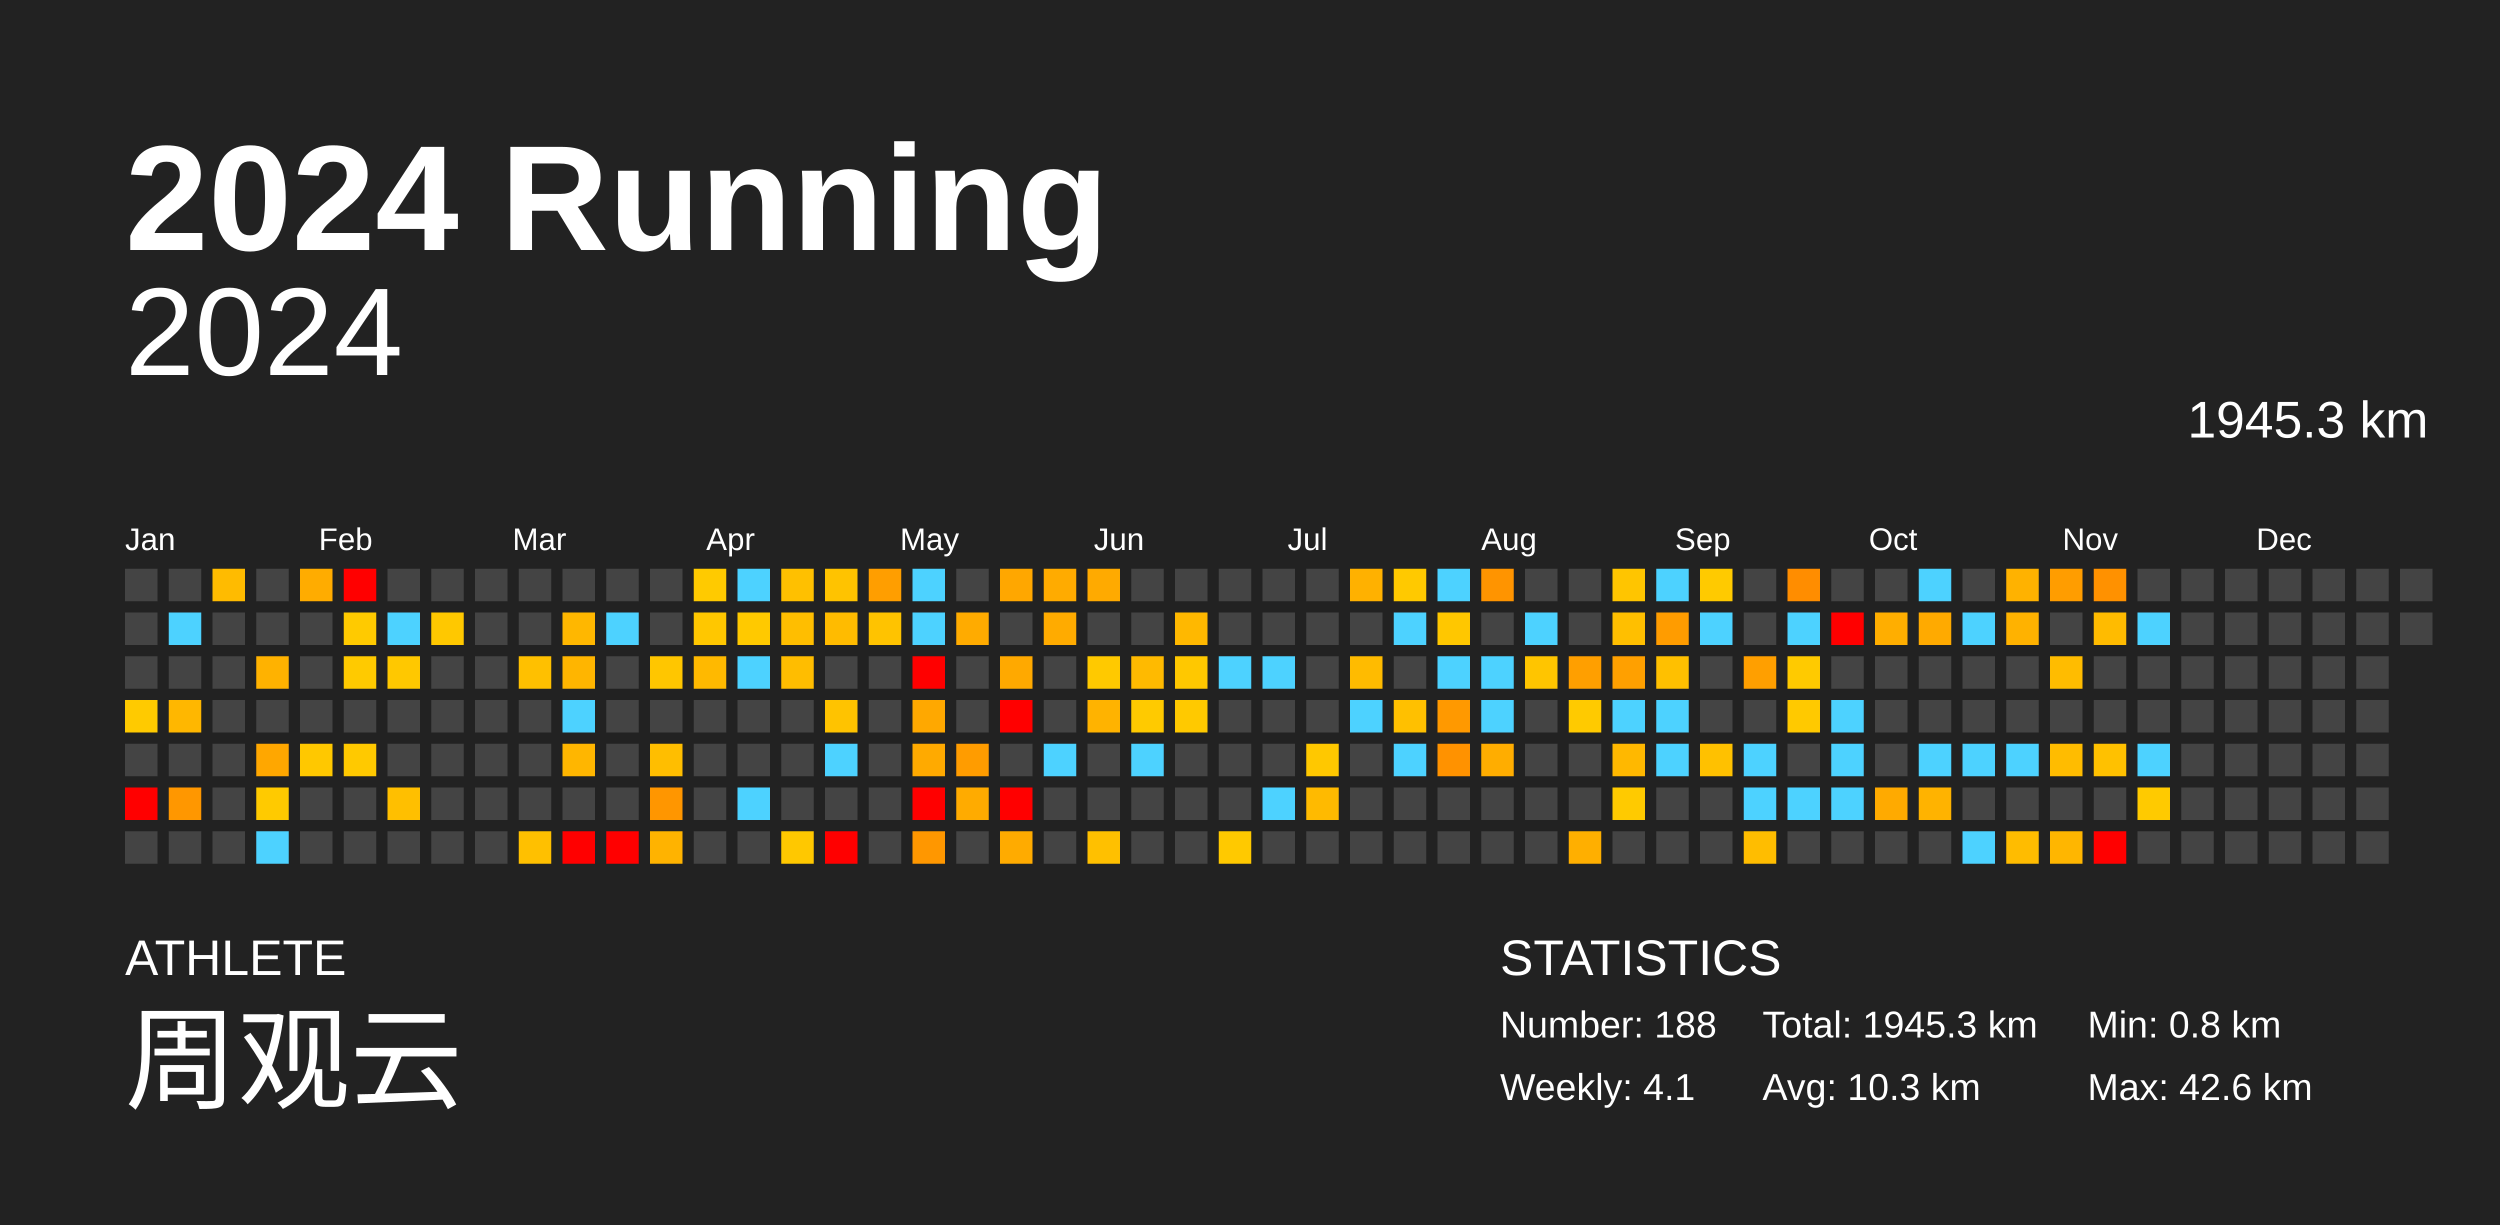
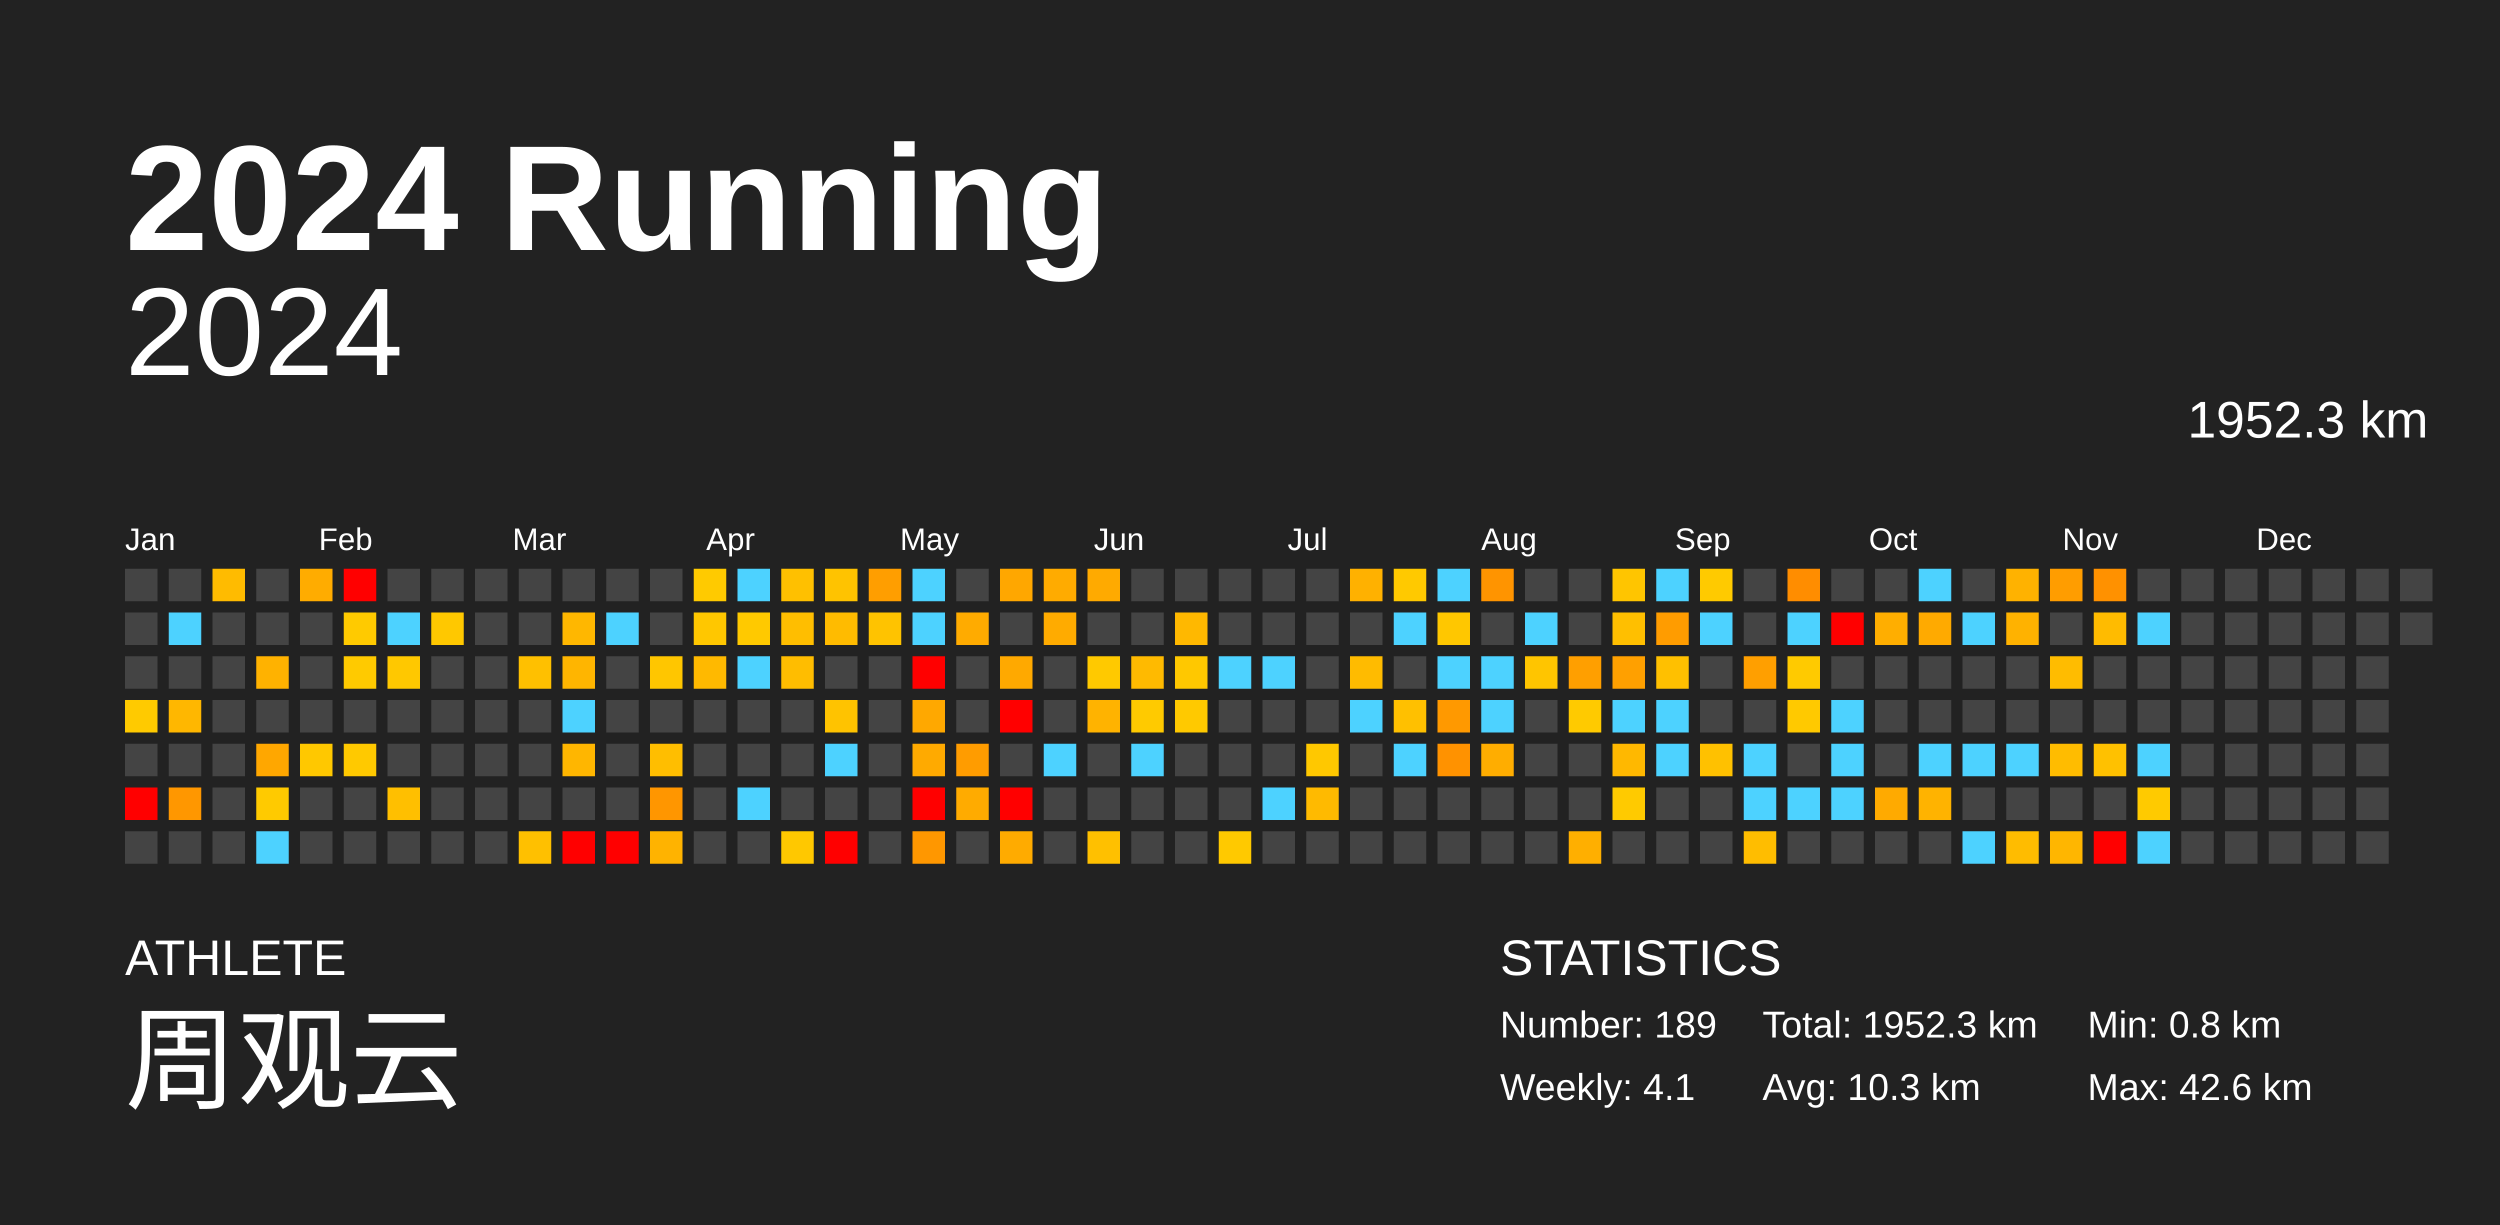
<svg xmlns="http://www.w3.org/2000/svg" baseProfile="full" height="98mm" version="1.1" viewBox="0,0,200,98" width="200mm">
  <defs />
  <rect fill="#222222" height="98" width="200" x="0" y="0" />
  <text fill="#FFFFFF" style="font-size:12px; font-family:Arial; font-weight:bold;" x="10" y="20">2024 Running</text>
  <text fill="#FFFFFF" style="font-size:4px; font-family:Arial" x="10" y="78">ATHLETE</text>
  <text fill="#FFFFFF" style="font-size:9px; font-family:Arial" x="10" y="88">周观云</text>
  <text fill="#FFFFFF" style="font-size:4px; font-family:Arial" x="120" y="78">STATISTICS</text>
-   <text fill="#FFFFFF" style="font-size:3px; font-family:Arial" x="120" y="83">Number: 188</text>
+   <text fill="#FFFFFF" style="font-size:3px; font-family:Arial" x="120" y="83">Number: 189</text>
  <text fill="#FFFFFF" style="font-size:3px; font-family:Arial" x="120" y="88">Weekly: 4.1</text>
-   <text fill="#FFFFFF" style="font-size:3px; font-family:Arial" x="141" y="83">Total: 1945.3 km</text>
+   <text fill="#FFFFFF" style="font-size:3px; font-family:Arial" x="141" y="83">Total: 1952.3 km</text>
  <text fill="#FFFFFF" style="font-size:3px; font-family:Arial" x="141" y="88">Avg: 10.3 km</text>
  <text fill="#FFFFFF" style="font-size:3px; font-family:Arial" x="167" y="83">Min: 0.8 km</text>
  <text fill="#FFFFFF" style="font-size:3px; font-family:Arial" x="167" y="88">Max: 42.6 km</text>
  <text alignment-baseline="hanging" fill="#FFFFFF" style="font-size:10.0px; font-family:Arial;" x="10" y="30">2024</text>
-   <text alignment-baseline="hanging" fill="#FFFFFF" style="font-size:4.125px; font-family:Arial;" x="175" y="35">1945.3 km</text>
+   <text alignment-baseline="hanging" fill="#FFFFFF" style="font-size:4.125px; font-family:Arial;" x="175" y="35">1952.3 km</text>
  <text fill="#FFFFFF" style="font-size:2.5px; font-family:Arial" x="10.0" y="44">Jan</text>
  <text fill="#FFFFFF" style="font-size:2.5px; font-family:Arial" x="25.5" y="44">Feb</text>
  <text fill="#FFFFFF" style="font-size:2.5px; font-family:Arial" x="41.0" y="44">Mar</text>
  <text fill="#FFFFFF" style="font-size:2.5px; font-family:Arial" x="56.5" y="44">Apr</text>
  <text fill="#FFFFFF" style="font-size:2.5px; font-family:Arial" x="72.0" y="44">May</text>
  <text fill="#FFFFFF" style="font-size:2.5px; font-family:Arial" x="87.5" y="44">Jun</text>
  <text fill="#FFFFFF" style="font-size:2.5px; font-family:Arial" x="103.0" y="44">Jul</text>
  <text fill="#FFFFFF" style="font-size:2.5px; font-family:Arial" x="118.5" y="44">Aug</text>
  <text fill="#FFFFFF" style="font-size:2.5px; font-family:Arial" x="134.0" y="44">Sep</text>
  <text fill="#FFFFFF" style="font-size:2.5px; font-family:Arial" x="149.5" y="44">Oct</text>
  <text fill="#FFFFFF" style="font-size:2.5px; font-family:Arial" x="165.0" y="44">Nov</text>
  <text fill="#FFFFFF" style="font-size:2.5px; font-family:Arial" x="180.5" y="44">Dec</text>
  <rect fill="#444444" height="2.6" width="2.6" x="10.0" y="45.5" />
  <rect fill="#444444" height="2.6" width="2.6" x="10.0" y="49.0" />
  <rect fill="#444444" height="2.6" width="2.6" x="10.0" y="52.5" />
  <rect fill="#ffca00" height="2.6" width="2.6" x="10.0" y="56.0" />
  <rect fill="#444444" height="2.6" width="2.6" x="10.0" y="59.5" />
  <rect fill="red" height="2.6" width="2.6" x="10.0" y="63.0" />
  <rect fill="#444444" height="2.6" width="2.6" x="10.0" y="66.5" />
  <rect fill="#444444" height="2.6" width="2.6" x="13.5" y="45.5" />
  <rect fill="#4dd2ff" height="2.6" width="2.6" x="13.5" y="49.0" />
  <rect fill="#444444" height="2.6" width="2.6" x="13.5" y="52.5" />
  <rect fill="#ffb700" height="2.6" width="2.6" x="13.5" y="56.0" />
  <rect fill="#444444" height="2.6" width="2.6" x="13.5" y="59.5" />
  <rect fill="#ff9700" height="2.6" width="2.6" x="13.5" y="63.0" />
  <rect fill="#444444" height="2.6" width="2.6" x="13.5" y="66.5" />
  <rect fill="#ffbb00" height="2.6" width="2.6" x="17.0" y="45.5" />
  <rect fill="#444444" height="2.6" width="2.6" x="17.0" y="49.0" />
  <rect fill="#444444" height="2.6" width="2.6" x="17.0" y="52.5" />
  <rect fill="#444444" height="2.6" width="2.6" x="17.0" y="56.0" />
  <rect fill="#444444" height="2.6" width="2.6" x="17.0" y="59.5" />
  <rect fill="#444444" height="2.6" width="2.6" x="17.0" y="63.0" />
  <rect fill="#444444" height="2.6" width="2.6" x="17.0" y="66.5" />
  <rect fill="#444444" height="2.6" width="2.6" x="20.5" y="45.5" />
  <rect fill="#444444" height="2.6" width="2.6" x="20.5" y="49.0" />
  <rect fill="#ffb200" height="2.6" width="2.6" x="20.5" y="52.5" />
  <rect fill="#444444" height="2.6" width="2.6" x="20.5" y="56.0" />
  <rect fill="#ffa700" height="2.6" width="2.6" x="20.5" y="59.5" />
  <rect fill="#ffca00" height="2.6" width="2.6" x="20.5" y="63.0" />
  <rect fill="#4dd2ff" height="2.6" width="2.6" x="20.5" y="66.5" />
  <rect fill="#ffac00" height="2.6" width="2.6" x="24.0" y="45.5" />
  <rect fill="#444444" height="2.6" width="2.6" x="24.0" y="49.0" />
  <rect fill="#444444" height="2.6" width="2.6" x="24.0" y="52.5" />
  <rect fill="#444444" height="2.6" width="2.6" x="24.0" y="56.0" />
  <rect fill="#ffc800" height="2.6" width="2.6" x="24.0" y="59.5" />
  <rect fill="#444444" height="2.6" width="2.6" x="24.0" y="63.0" />
  <rect fill="#444444" height="2.6" width="2.6" x="24.0" y="66.5" />
  <rect fill="red" height="2.6" width="2.6" x="27.5" y="45.5" />
  <rect fill="#ffca00" height="2.6" width="2.6" x="27.5" y="49.0" />
  <rect fill="#ffca00" height="2.6" width="2.6" x="27.5" y="52.5" />
  <rect fill="#444444" height="2.6" width="2.6" x="27.5" y="56.0" />
  <rect fill="#ffc900" height="2.6" width="2.6" x="27.5" y="59.5" />
  <rect fill="#444444" height="2.6" width="2.6" x="27.5" y="63.0" />
  <rect fill="#444444" height="2.6" width="2.6" x="27.5" y="66.5" />
  <rect fill="#444444" height="2.6" width="2.6" x="31.0" y="45.5" />
  <rect fill="#4dd2ff" height="2.6" width="2.6" x="31.0" y="49.0" />
  <rect fill="#ffc800" height="2.6" width="2.6" x="31.0" y="52.5" />
  <rect fill="#444444" height="2.6" width="2.6" x="31.0" y="56.0" />
  <rect fill="#444444" height="2.6" width="2.6" x="31.0" y="59.5" />
  <rect fill="#ffbf00" height="2.6" width="2.6" x="31.0" y="63.0" />
  <rect fill="#444444" height="2.6" width="2.6" x="31.0" y="66.5" />
  <rect fill="#444444" height="2.6" width="2.6" x="34.5" y="45.5" />
  <rect fill="#ffc800" height="2.6" width="2.6" x="34.5" y="49.0" />
  <rect fill="#444444" height="2.6" width="2.6" x="34.5" y="52.5" />
  <rect fill="#444444" height="2.6" width="2.6" x="34.5" y="56.0" />
  <rect fill="#444444" height="2.6" width="2.6" x="34.5" y="59.5" />
  <rect fill="#444444" height="2.6" width="2.6" x="34.5" y="63.0" />
  <rect fill="#444444" height="2.6" width="2.6" x="34.5" y="66.5" />
  <rect fill="#444444" height="2.6" width="2.6" x="38.0" y="45.5" />
  <rect fill="#444444" height="2.6" width="2.6" x="38.0" y="49.0" />
  <rect fill="#444444" height="2.6" width="2.6" x="38.0" y="52.5" />
  <rect fill="#444444" height="2.6" width="2.6" x="38.0" y="56.0" />
  <rect fill="#444444" height="2.6" width="2.6" x="38.0" y="59.5" />
  <rect fill="#444444" height="2.6" width="2.6" x="38.0" y="63.0" />
  <rect fill="#444444" height="2.6" width="2.6" x="38.0" y="66.5" />
  <rect fill="#444444" height="2.6" width="2.6" x="41.5" y="45.5" />
  <rect fill="#444444" height="2.6" width="2.6" x="41.5" y="49.0" />
  <rect fill="#ffc000" height="2.6" width="2.6" x="41.5" y="52.5" />
  <rect fill="#444444" height="2.6" width="2.6" x="41.5" y="56.0" />
  <rect fill="#444444" height="2.6" width="2.6" x="41.5" y="59.5" />
  <rect fill="#444444" height="2.6" width="2.6" x="41.5" y="63.0" />
  <rect fill="#ffc000" height="2.6" width="2.6" x="41.5" y="66.5" />
  <rect fill="#444444" height="2.6" width="2.6" x="45.0" y="45.5" />
  <rect fill="#ffb700" height="2.6" width="2.6" x="45.0" y="49.0" />
  <rect fill="#ffb500" height="2.6" width="2.6" x="45.0" y="52.5" />
  <rect fill="#4dd2ff" height="2.6" width="2.6" x="45.0" y="56.0" />
  <rect fill="#ffb600" height="2.6" width="2.6" x="45.0" y="59.5" />
  <rect fill="#444444" height="2.6" width="2.6" x="45.0" y="63.0" />
  <rect fill="red" height="2.6" width="2.6" x="45.0" y="66.5" />
  <rect fill="#444444" height="2.6" width="2.6" x="48.5" y="45.5" />
  <rect fill="#4dd2ff" height="2.6" width="2.6" x="48.5" y="49.0" />
  <rect fill="#444444" height="2.6" width="2.6" x="48.5" y="52.5" />
  <rect fill="#444444" height="2.6" width="2.6" x="48.5" y="56.0" />
  <rect fill="#444444" height="2.6" width="2.6" x="48.5" y="59.5" />
  <rect fill="#444444" height="2.6" width="2.6" x="48.5" y="63.0" />
  <rect fill="red" height="2.6" width="2.6" x="48.5" y="66.5" />
  <rect fill="#444444" height="2.6" width="2.6" x="52.0" y="45.5" />
  <rect fill="#444444" height="2.6" width="2.6" x="52.0" y="49.0" />
  <rect fill="#ffc600" height="2.6" width="2.6" x="52.0" y="52.5" />
  <rect fill="#444444" height="2.6" width="2.6" x="52.0" y="56.0" />
  <rect fill="#ffbe00" height="2.6" width="2.6" x="52.0" y="59.5" />
  <rect fill="#ff9600" height="2.6" width="2.6" x="52.0" y="63.0" />
  <rect fill="#ffb300" height="2.6" width="2.6" x="52.0" y="66.5" />
  <rect fill="#ffca00" height="2.6" width="2.6" x="55.5" y="45.5" />
  <rect fill="#ffc700" height="2.6" width="2.6" x="55.5" y="49.0" />
  <rect fill="#ffb900" height="2.6" width="2.6" x="55.5" y="52.5" />
  <rect fill="#444444" height="2.6" width="2.6" x="55.5" y="56.0" />
  <rect fill="#444444" height="2.6" width="2.6" x="55.5" y="59.5" />
  <rect fill="#444444" height="2.6" width="2.6" x="55.5" y="63.0" />
  <rect fill="#444444" height="2.6" width="2.6" x="55.5" y="66.5" />
  <rect fill="#4dd2ff" height="2.6" width="2.6" x="59.0" y="45.5" />
  <rect fill="#ffc900" height="2.6" width="2.6" x="59.0" y="49.0" />
  <rect fill="#4dd2ff" height="2.6" width="2.6" x="59.0" y="52.5" />
  <rect fill="#444444" height="2.6" width="2.6" x="59.0" y="56.0" />
  <rect fill="#444444" height="2.6" width="2.6" x="59.0" y="59.5" />
  <rect fill="#4dd2ff" height="2.6" width="2.6" x="59.0" y="63.0" />
  <rect fill="#444444" height="2.6" width="2.6" x="59.0" y="66.5" />
  <rect fill="#ffc000" height="2.6" width="2.6" x="62.5" y="45.5" />
  <rect fill="#ffbe00" height="2.6" width="2.6" x="62.5" y="49.0" />
  <rect fill="#ffbd00" height="2.6" width="2.6" x="62.5" y="52.5" />
  <rect fill="#444444" height="2.6" width="2.6" x="62.5" y="56.0" />
  <rect fill="#444444" height="2.6" width="2.6" x="62.5" y="59.5" />
  <rect fill="#444444" height="2.6" width="2.6" x="62.5" y="63.0" />
  <rect fill="#ffc800" height="2.6" width="2.6" x="62.5" y="66.5" />
  <rect fill="#ffc300" height="2.6" width="2.6" x="66.0" y="45.5" />
  <rect fill="#ffbb00" height="2.6" width="2.6" x="66.0" y="49.0" />
  <rect fill="#444444" height="2.6" width="2.6" x="66.0" y="52.5" />
  <rect fill="#ffc300" height="2.6" width="2.6" x="66.0" y="56.0" />
  <rect fill="#4dd2ff" height="2.6" width="2.6" x="66.0" y="59.5" />
  <rect fill="#444444" height="2.6" width="2.6" x="66.0" y="63.0" />
  <rect fill="red" height="2.6" width="2.6" x="66.0" y="66.5" />
  <rect fill="#ff9e00" height="2.6" width="2.6" x="69.5" y="45.5" />
  <rect fill="#ffc300" height="2.6" width="2.6" x="69.5" y="49.0" />
  <rect fill="#444444" height="2.6" width="2.6" x="69.5" y="52.5" />
  <rect fill="#444444" height="2.6" width="2.6" x="69.5" y="56.0" />
  <rect fill="#444444" height="2.6" width="2.6" x="69.5" y="59.5" />
  <rect fill="#444444" height="2.6" width="2.6" x="69.5" y="63.0" />
  <rect fill="#444444" height="2.6" width="2.6" x="69.5" y="66.5" />
  <rect fill="#4dd2ff" height="2.6" width="2.6" x="73.0" y="45.5" />
  <rect fill="#4dd2ff" height="2.6" width="2.6" x="73.0" y="49.0" />
  <rect fill="red" height="2.6" width="2.6" x="73.0" y="52.5" />
  <rect fill="#ffa800" height="2.6" width="2.6" x="73.0" y="56.0" />
  <rect fill="#ffaa00" height="2.6" width="2.6" x="73.0" y="59.5" />
  <rect fill="red" height="2.6" width="2.6" x="73.0" y="63.0" />
  <rect fill="#ff9700" height="2.6" width="2.6" x="73.0" y="66.5" />
  <rect fill="#444444" height="2.6" width="2.6" x="76.5" y="45.5" />
  <rect fill="#ffab00" height="2.6" width="2.6" x="76.5" y="49.0" />
  <rect fill="#444444" height="2.6" width="2.6" x="76.5" y="52.5" />
  <rect fill="#444444" height="2.6" width="2.6" x="76.5" y="56.0" />
  <rect fill="#ff9c00" height="2.6" width="2.6" x="76.5" y="59.5" />
  <rect fill="#ffab00" height="2.6" width="2.6" x="76.5" y="63.0" />
  <rect fill="#444444" height="2.6" width="2.6" x="76.5" y="66.5" />
  <rect fill="#ffa700" height="2.6" width="2.6" x="80.0" y="45.5" />
  <rect fill="#444444" height="2.6" width="2.6" x="80.0" y="49.0" />
  <rect fill="#ffa900" height="2.6" width="2.6" x="80.0" y="52.5" />
  <rect fill="red" height="2.6" width="2.6" x="80.0" y="56.0" />
  <rect fill="#444444" height="2.6" width="2.6" x="80.0" y="59.5" />
  <rect fill="red" height="2.6" width="2.6" x="80.0" y="63.0" />
  <rect fill="#ffab00" height="2.6" width="2.6" x="80.0" y="66.5" />
  <rect fill="#ffab00" height="2.6" width="2.6" x="83.5" y="45.5" />
  <rect fill="#ffab00" height="2.6" width="2.6" x="83.5" y="49.0" />
  <rect fill="#444444" height="2.6" width="2.6" x="83.5" y="52.5" />
  <rect fill="#444444" height="2.6" width="2.6" x="83.5" y="56.0" />
  <rect fill="#4dd2ff" height="2.6" width="2.6" x="83.5" y="59.5" />
  <rect fill="#444444" height="2.6" width="2.6" x="83.5" y="63.0" />
  <rect fill="#444444" height="2.6" width="2.6" x="83.5" y="66.5" />
  <rect fill="#ffaa00" height="2.6" width="2.6" x="87.0" y="45.5" />
  <rect fill="#444444" height="2.6" width="2.6" x="87.0" y="49.0" />
  <rect fill="#ffc900" height="2.6" width="2.6" x="87.0" y="52.5" />
  <rect fill="#ffb300" height="2.6" width="2.6" x="87.0" y="56.0" />
  <rect fill="#444444" height="2.6" width="2.6" x="87.0" y="59.5" />
  <rect fill="#444444" height="2.6" width="2.6" x="87.0" y="63.0" />
  <rect fill="#ffc000" height="2.6" width="2.6" x="87.0" y="66.5" />
  <rect fill="#444444" height="2.6" width="2.6" x="90.5" y="45.5" />
  <rect fill="#444444" height="2.6" width="2.6" x="90.5" y="49.0" />
  <rect fill="#ffba00" height="2.6" width="2.6" x="90.5" y="52.5" />
  <rect fill="#ffca00" height="2.6" width="2.6" x="90.5" y="56.0" />
  <rect fill="#4dd2ff" height="2.6" width="2.6" x="90.5" y="59.5" />
  <rect fill="#444444" height="2.6" width="2.6" x="90.5" y="63.0" />
  <rect fill="#444444" height="2.6" width="2.6" x="90.5" y="66.5" />
  <rect fill="#444444" height="2.6" width="2.6" x="94.0" y="45.5" />
  <rect fill="#ffb800" height="2.6" width="2.6" x="94.0" y="49.0" />
  <rect fill="#ffc800" height="2.6" width="2.6" x="94.0" y="52.5" />
  <rect fill="#ffc900" height="2.6" width="2.6" x="94.0" y="56.0" />
  <rect fill="#444444" height="2.6" width="2.6" x="94.0" y="59.5" />
  <rect fill="#444444" height="2.6" width="2.6" x="94.0" y="63.0" />
  <rect fill="#444444" height="2.6" width="2.6" x="94.0" y="66.5" />
  <rect fill="#444444" height="2.6" width="2.6" x="97.5" y="45.5" />
  <rect fill="#444444" height="2.6" width="2.6" x="97.5" y="49.0" />
  <rect fill="#4dd2ff" height="2.6" width="2.6" x="97.5" y="52.5" />
  <rect fill="#444444" height="2.6" width="2.6" x="97.5" y="56.0" />
  <rect fill="#444444" height="2.6" width="2.6" x="97.5" y="59.5" />
  <rect fill="#444444" height="2.6" width="2.6" x="97.5" y="63.0" />
  <rect fill="#ffc900" height="2.6" width="2.6" x="97.5" y="66.5" />
  <rect fill="#444444" height="2.6" width="2.6" x="101.0" y="45.5" />
  <rect fill="#444444" height="2.6" width="2.6" x="101.0" y="49.0" />
  <rect fill="#4dd2ff" height="2.6" width="2.6" x="101.0" y="52.5" />
  <rect fill="#444444" height="2.6" width="2.6" x="101.0" y="56.0" />
  <rect fill="#444444" height="2.6" width="2.6" x="101.0" y="59.5" />
  <rect fill="#4dd2ff" height="2.6" width="2.6" x="101.0" y="63.0" />
  <rect fill="#444444" height="2.6" width="2.6" x="101.0" y="66.5" />
  <rect fill="#444444" height="2.6" width="2.6" x="104.5" y="45.5" />
  <rect fill="#444444" height="2.6" width="2.6" x="104.5" y="49.0" />
  <rect fill="#444444" height="2.6" width="2.6" x="104.5" y="52.5" />
  <rect fill="#444444" height="2.6" width="2.6" x="104.5" y="56.0" />
  <rect fill="#ffc800" height="2.6" width="2.6" x="104.5" y="59.5" />
  <rect fill="#ffba00" height="2.6" width="2.6" x="104.5" y="63.0" />
  <rect fill="#444444" height="2.6" width="2.6" x="104.5" y="66.5" />
  <rect fill="#ffb100" height="2.6" width="2.6" x="108.0" y="45.5" />
  <rect fill="#444444" height="2.6" width="2.6" x="108.0" y="49.0" />
  <rect fill="#ffbb00" height="2.6" width="2.6" x="108.0" y="52.5" />
  <rect fill="#4dd2ff" height="2.6" width="2.6" x="108.0" y="56.0" />
  <rect fill="#444444" height="2.6" width="2.6" x="108.0" y="59.5" />
  <rect fill="#444444" height="2.6" width="2.6" x="108.0" y="63.0" />
  <rect fill="#444444" height="2.6" width="2.6" x="108.0" y="66.5" />
  <rect fill="#ffc900" height="2.6" width="2.6" x="111.5" y="45.5" />
  <rect fill="#4dd2ff" height="2.6" width="2.6" x="111.5" y="49.0" />
  <rect fill="#444444" height="2.6" width="2.6" x="111.5" y="52.5" />
  <rect fill="#ffc000" height="2.6" width="2.6" x="111.5" y="56.0" />
  <rect fill="#4dd2ff" height="2.6" width="2.6" x="111.5" y="59.5" />
  <rect fill="#444444" height="2.6" width="2.6" x="111.5" y="63.0" />
  <rect fill="#444444" height="2.6" width="2.6" x="111.5" y="66.5" />
  <rect fill="#4dd2ff" height="2.6" width="2.6" x="115.0" y="45.5" />
  <rect fill="#ffc700" height="2.6" width="2.6" x="115.0" y="49.0" />
  <rect fill="#4dd2ff" height="2.6" width="2.6" x="115.0" y="52.5" />
  <rect fill="#ff9900" height="2.6" width="2.6" x="115.0" y="56.0" />
  <rect fill="#ff9200" height="2.6" width="2.6" x="115.0" y="59.5" />
  <rect fill="#444444" height="2.6" width="2.6" x="115.0" y="63.0" />
  <rect fill="#444444" height="2.6" width="2.6" x="115.0" y="66.5" />
  <rect fill="#ff9400" height="2.6" width="2.6" x="118.5" y="45.5" />
  <rect fill="#444444" height="2.6" width="2.6" x="118.5" y="49.0" />
  <rect fill="#4dd2ff" height="2.6" width="2.6" x="118.5" y="52.5" />
  <rect fill="#4dd2ff" height="2.6" width="2.6" x="118.5" y="56.0" />
  <rect fill="#ffad00" height="2.6" width="2.6" x="118.5" y="59.5" />
  <rect fill="#444444" height="2.6" width="2.6" x="118.5" y="63.0" />
  <rect fill="#444444" height="2.6" width="2.6" x="118.5" y="66.5" />
  <rect fill="#444444" height="2.6" width="2.6" x="122.0" y="45.5" />
  <rect fill="#4dd2ff" height="2.6" width="2.6" x="122.0" y="49.0" />
  <rect fill="#ffc500" height="2.6" width="2.6" x="122.0" y="52.5" />
  <rect fill="#444444" height="2.6" width="2.6" x="122.0" y="56.0" />
  <rect fill="#444444" height="2.6" width="2.6" x="122.0" y="59.5" />
  <rect fill="#444444" height="2.6" width="2.6" x="122.0" y="63.0" />
  <rect fill="#444444" height="2.6" width="2.6" x="122.0" y="66.5" />
  <rect fill="#444444" height="2.6" width="2.6" x="125.5" y="45.5" />
  <rect fill="#444444" height="2.6" width="2.6" x="125.5" y="49.0" />
  <rect fill="#ff9f00" height="2.6" width="2.6" x="125.5" y="52.5" />
  <rect fill="#ffca00" height="2.6" width="2.6" x="125.5" y="56.0" />
  <rect fill="#444444" height="2.6" width="2.6" x="125.5" y="59.5" />
  <rect fill="#444444" height="2.6" width="2.6" x="125.5" y="63.0" />
  <rect fill="#ffaf00" height="2.6" width="2.6" x="125.5" y="66.5" />
  <rect fill="#ffc500" height="2.6" width="2.6" x="129.0" y="45.5" />
  <rect fill="#ffbf00" height="2.6" width="2.6" x="129.0" y="49.0" />
  <rect fill="#ffa000" height="2.6" width="2.6" x="129.0" y="52.5" />
  <rect fill="#4dd2ff" height="2.6" width="2.6" x="129.0" y="56.0" />
  <rect fill="#ffb800" height="2.6" width="2.6" x="129.0" y="59.5" />
  <rect fill="#ffca00" height="2.6" width="2.6" x="129.0" y="63.0" />
  <rect fill="#444444" height="2.6" width="2.6" x="129.0" y="66.5" />
  <rect fill="#4dd2ff" height="2.6" width="2.6" x="132.5" y="45.5" />
  <rect fill="#ff9c00" height="2.6" width="2.6" x="132.5" y="49.0" />
  <rect fill="#ffc000" height="2.6" width="2.6" x="132.5" y="52.5" />
  <rect fill="#4dd2ff" height="2.6" width="2.6" x="132.5" y="56.0" />
  <rect fill="#4dd2ff" height="2.6" width="2.6" x="132.5" y="59.5" />
  <rect fill="#444444" height="2.6" width="2.6" x="132.5" y="63.0" />
  <rect fill="#444444" height="2.6" width="2.6" x="132.5" y="66.5" />
  <rect fill="#ffca00" height="2.6" width="2.6" x="136.0" y="45.5" />
  <rect fill="#4dd2ff" height="2.6" width="2.6" x="136.0" y="49.0" />
  <rect fill="#444444" height="2.6" width="2.6" x="136.0" y="52.5" />
  <rect fill="#444444" height="2.6" width="2.6" x="136.0" y="56.0" />
  <rect fill="#ffc100" height="2.6" width="2.6" x="136.0" y="59.5" />
  <rect fill="#444444" height="2.6" width="2.6" x="136.0" y="63.0" />
  <rect fill="#444444" height="2.6" width="2.6" x="136.0" y="66.5" />
  <rect fill="#444444" height="2.6" width="2.6" x="139.5" y="45.5" />
  <rect fill="#444444" height="2.6" width="2.6" x="139.5" y="49.0" />
  <rect fill="#ff9f00" height="2.6" width="2.6" x="139.5" y="52.5" />
  <rect fill="#444444" height="2.6" width="2.6" x="139.5" y="56.0" />
  <rect fill="#4dd2ff" height="2.6" width="2.6" x="139.5" y="59.5" />
  <rect fill="#4dd2ff" height="2.6" width="2.6" x="139.5" y="63.0" />
  <rect fill="#ffbd00" height="2.6" width="2.6" x="139.5" y="66.5" />
  <rect fill="#ff8d00" height="2.6" width="2.6" x="143.0" y="45.5" />
  <rect fill="#4dd2ff" height="2.6" width="2.6" x="143.0" y="49.0" />
  <rect fill="#ffca00" height="2.6" width="2.6" x="143.0" y="52.5" />
  <rect fill="#ffc900" height="2.6" width="2.6" x="143.0" y="56.0" />
  <rect fill="#444444" height="2.6" width="2.6" x="143.0" y="59.5" />
  <rect fill="#4dd2ff" height="2.6" width="2.6" x="143.0" y="63.0" />
  <rect fill="#444444" height="2.6" width="2.6" x="143.0" y="66.5" />
  <rect fill="#444444" height="2.6" width="2.6" x="146.5" y="45.5" />
  <rect fill="red" height="2.6" width="2.6" x="146.5" y="49.0" />
  <rect fill="#444444" height="2.6" width="2.6" x="146.5" y="52.5" />
  <rect fill="#4dd2ff" height="2.6" width="2.6" x="146.5" y="56.0" />
  <rect fill="#4dd2ff" height="2.6" width="2.6" x="146.5" y="59.5" />
  <rect fill="#4dd2ff" height="2.6" width="2.6" x="146.5" y="63.0" />
  <rect fill="#444444" height="2.6" width="2.6" x="146.5" y="66.5" />
  <rect fill="#444444" height="2.6" width="2.6" x="150.0" y="45.5" />
  <rect fill="#ffae00" height="2.6" width="2.6" x="150.0" y="49.0" />
  <rect fill="#444444" height="2.6" width="2.6" x="150.0" y="52.5" />
  <rect fill="#444444" height="2.6" width="2.6" x="150.0" y="56.0" />
  <rect fill="#444444" height="2.6" width="2.6" x="150.0" y="59.5" />
  <rect fill="#ffaa00" height="2.6" width="2.6" x="150.0" y="63.0" />
  <rect fill="#444444" height="2.6" width="2.6" x="150.0" y="66.5" />
  <rect fill="#4dd2ff" height="2.6" width="2.6" x="153.5" y="45.5" />
  <rect fill="#ffaa00" height="2.6" width="2.6" x="153.5" y="49.0" />
  <rect fill="#444444" height="2.6" width="2.6" x="153.5" y="52.5" />
  <rect fill="#444444" height="2.6" width="2.6" x="153.5" y="56.0" />
  <rect fill="#4dd2ff" height="2.6" width="2.6" x="153.5" y="59.5" />
  <rect fill="#ffb300" height="2.6" width="2.6" x="153.5" y="63.0" />
  <rect fill="#444444" height="2.6" width="2.6" x="153.5" y="66.5" />
  <rect fill="#444444" height="2.6" width="2.6" x="157.0" y="45.5" />
  <rect fill="#4dd2ff" height="2.6" width="2.6" x="157.0" y="49.0" />
  <rect fill="#444444" height="2.6" width="2.6" x="157.0" y="52.5" />
  <rect fill="#444444" height="2.6" width="2.6" x="157.0" y="56.0" />
  <rect fill="#4dd2ff" height="2.6" width="2.6" x="157.0" y="59.5" />
  <rect fill="#444444" height="2.6" width="2.6" x="157.0" y="63.0" />
  <rect fill="#4dd2ff" height="2.6" width="2.6" x="157.0" y="66.5" />
  <rect fill="#ffb200" height="2.6" width="2.6" x="160.5" y="45.5" />
  <rect fill="#ffb200" height="2.6" width="2.6" x="160.5" y="49.0" />
  <rect fill="#444444" height="2.6" width="2.6" x="160.5" y="52.5" />
  <rect fill="#444444" height="2.6" width="2.6" x="160.5" y="56.0" />
  <rect fill="#4dd2ff" height="2.6" width="2.6" x="160.5" y="59.5" />
  <rect fill="#444444" height="2.6" width="2.6" x="160.5" y="63.0" />
  <rect fill="#ffbc00" height="2.6" width="2.6" x="160.5" y="66.5" />
  <rect fill="#ff9d00" height="2.6" width="2.6" x="164.0" y="45.5" />
  <rect fill="#444444" height="2.6" width="2.6" x="164.0" y="49.0" />
  <rect fill="#ffbc00" height="2.6" width="2.6" x="164.0" y="52.5" />
  <rect fill="#444444" height="2.6" width="2.6" x="164.0" y="56.0" />
  <rect fill="#ffbc00" height="2.6" width="2.6" x="164.0" y="59.5" />
  <rect fill="#444444" height="2.6" width="2.6" x="164.0" y="63.0" />
  <rect fill="#ffb600" height="2.6" width="2.6" x="164.0" y="66.5" />
  <rect fill="#ff9100" height="2.6" width="2.6" x="167.5" y="45.5" />
  <rect fill="#ffbb00" height="2.6" width="2.6" x="167.5" y="49.0" />
  <rect fill="#444444" height="2.6" width="2.6" x="167.5" y="52.5" />
  <rect fill="#444444" height="2.6" width="2.6" x="167.5" y="56.0" />
  <rect fill="#ffc100" height="2.6" width="2.6" x="167.5" y="59.5" />
  <rect fill="#444444" height="2.6" width="2.6" x="167.5" y="63.0" />
  <rect fill="red" height="2.6" width="2.6" x="167.5" y="66.5" />
  <rect fill="#444444" height="2.6" width="2.6" x="171.0" y="45.5" />
  <rect fill="#4dd2ff" height="2.6" width="2.6" x="171.0" y="49.0" />
  <rect fill="#444444" height="2.6" width="2.6" x="171.0" y="52.5" />
  <rect fill="#444444" height="2.6" width="2.6" x="171.0" y="56.0" />
  <rect fill="#4dd2ff" height="2.6" width="2.6" x="171.0" y="59.5" />
  <rect fill="#ffca00" height="2.6" width="2.6" x="171.0" y="63.0" />
-   <rect fill="#444444" height="2.6" width="2.6" x="171.0" y="66.5" />
+   <rect fill="#4dd2ff" height="2.6" width="2.6" x="171.0" y="66.5" />
  <rect fill="#444444" height="2.6" width="2.6" x="174.5" y="45.5" />
  <rect fill="#444444" height="2.6" width="2.6" x="174.5" y="49.0" />
  <rect fill="#444444" height="2.6" width="2.6" x="174.5" y="52.5" />
  <rect fill="#444444" height="2.6" width="2.6" x="174.5" y="56.0" />
  <rect fill="#444444" height="2.6" width="2.6" x="174.5" y="59.5" />
  <rect fill="#444444" height="2.6" width="2.6" x="174.5" y="63.0" />
  <rect fill="#444444" height="2.6" width="2.6" x="174.5" y="66.5" />
  <rect fill="#444444" height="2.6" width="2.6" x="178.0" y="45.5" />
  <rect fill="#444444" height="2.6" width="2.6" x="178.0" y="49.0" />
  <rect fill="#444444" height="2.6" width="2.6" x="178.0" y="52.5" />
  <rect fill="#444444" height="2.6" width="2.6" x="178.0" y="56.0" />
  <rect fill="#444444" height="2.6" width="2.6" x="178.0" y="59.5" />
  <rect fill="#444444" height="2.6" width="2.6" x="178.0" y="63.0" />
  <rect fill="#444444" height="2.6" width="2.6" x="178.0" y="66.5" />
  <rect fill="#444444" height="2.6" width="2.6" x="181.5" y="45.5" />
  <rect fill="#444444" height="2.6" width="2.6" x="181.5" y="49.0" />
  <rect fill="#444444" height="2.6" width="2.6" x="181.5" y="52.5" />
  <rect fill="#444444" height="2.6" width="2.6" x="181.5" y="56.0" />
  <rect fill="#444444" height="2.6" width="2.6" x="181.5" y="59.5" />
  <rect fill="#444444" height="2.6" width="2.6" x="181.5" y="63.0" />
  <rect fill="#444444" height="2.6" width="2.6" x="181.5" y="66.5" />
  <rect fill="#444444" height="2.6" width="2.6" x="185.0" y="45.5" />
  <rect fill="#444444" height="2.6" width="2.6" x="185.0" y="49.0" />
  <rect fill="#444444" height="2.6" width="2.6" x="185.0" y="52.5" />
  <rect fill="#444444" height="2.6" width="2.6" x="185.0" y="56.0" />
  <rect fill="#444444" height="2.6" width="2.6" x="185.0" y="59.5" />
  <rect fill="#444444" height="2.6" width="2.6" x="185.0" y="63.0" />
  <rect fill="#444444" height="2.6" width="2.6" x="185.0" y="66.5" />
  <rect fill="#444444" height="2.6" width="2.6" x="188.5" y="45.5" />
  <rect fill="#444444" height="2.6" width="2.6" x="188.5" y="49.0" />
  <rect fill="#444444" height="2.6" width="2.6" x="188.5" y="52.5" />
  <rect fill="#444444" height="2.6" width="2.6" x="188.5" y="56.0" />
  <rect fill="#444444" height="2.6" width="2.6" x="188.5" y="59.5" />
  <rect fill="#444444" height="2.6" width="2.6" x="188.5" y="63.0" />
  <rect fill="#444444" height="2.6" width="2.6" x="188.5" y="66.5" />
  <rect fill="#444444" height="2.6" width="2.6" x="192.0" y="45.5" />
  <rect fill="#444444" height="2.6" width="2.6" x="192.0" y="49.0" />
</svg>
